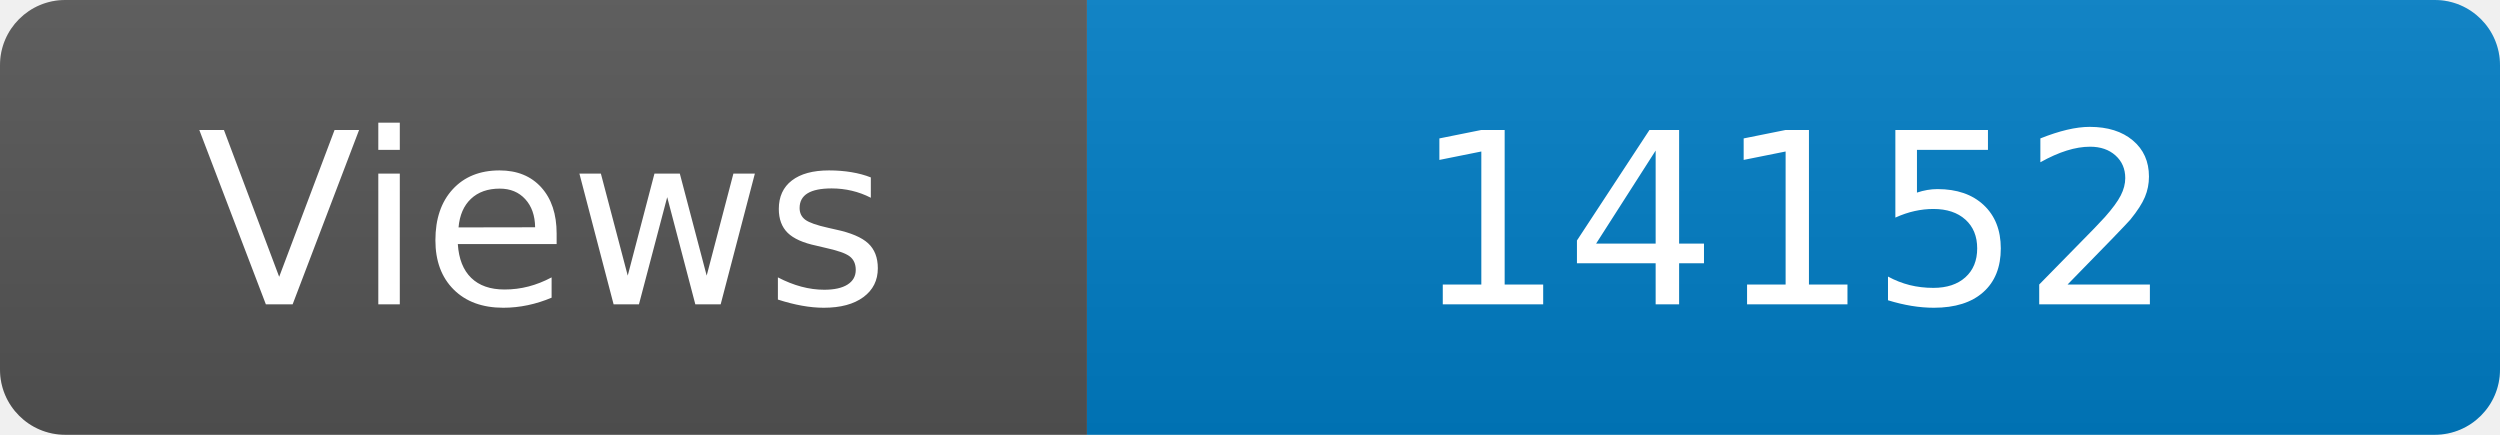
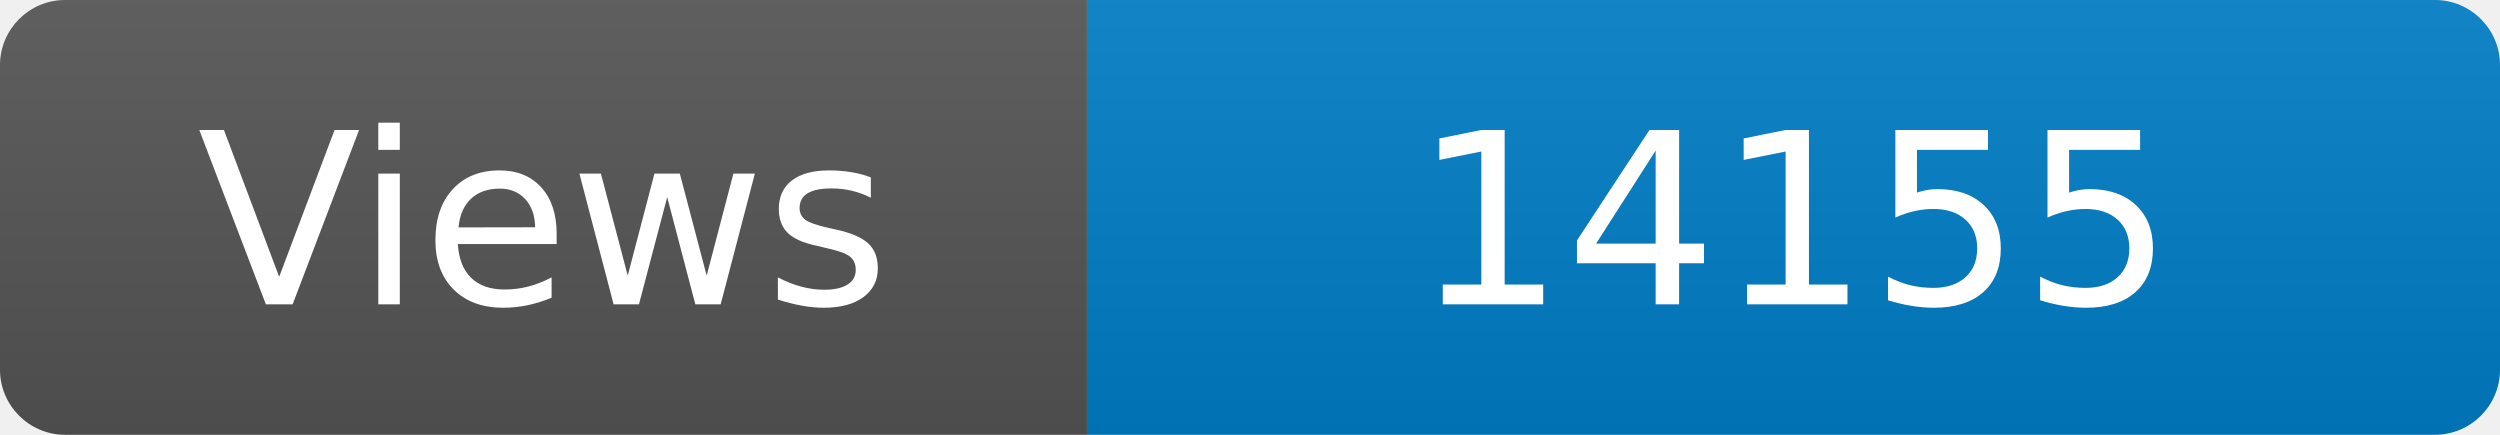
<svg xmlns="http://www.w3.org/2000/svg" width="115" height="20" role="img" aria-label="Maintained?: yes">
  <linearGradient id="s" x2="0" y2="100%">
    <stop offset="0" stop-color="#bbb" stop-opacity=".1" />
    <stop offset="1" stop-opacity=".1" />
  </linearGradient>
  <clipPath id="r">
    <rect width="115" height="20" rx="3" fill="#fff" />
  </clipPath>
  <g clip-path="url(#r)">
    <rect width="50" height="20" fill="#555" />
    <rect x="50" width="160" height="20" fill="#007ec6" />
    <rect width="115" height="20" fill="url(#s)" />
  </g>
  <g fill="#fff" text-anchor="middle" font-family="Verdana,Geneva,DejaVu Sans,sans-serif" font-size="110">
    <text x="250" y="140" transform="scale(.1)" fill="#fff">Views</text>
-     <text x="825" y="140" transform="scale(.1)" fill="#fff">14152</text>
+     <text x="825" y="140" transform="scale(.1)" fill="#fff">14155</text>
  </g>
</svg>
